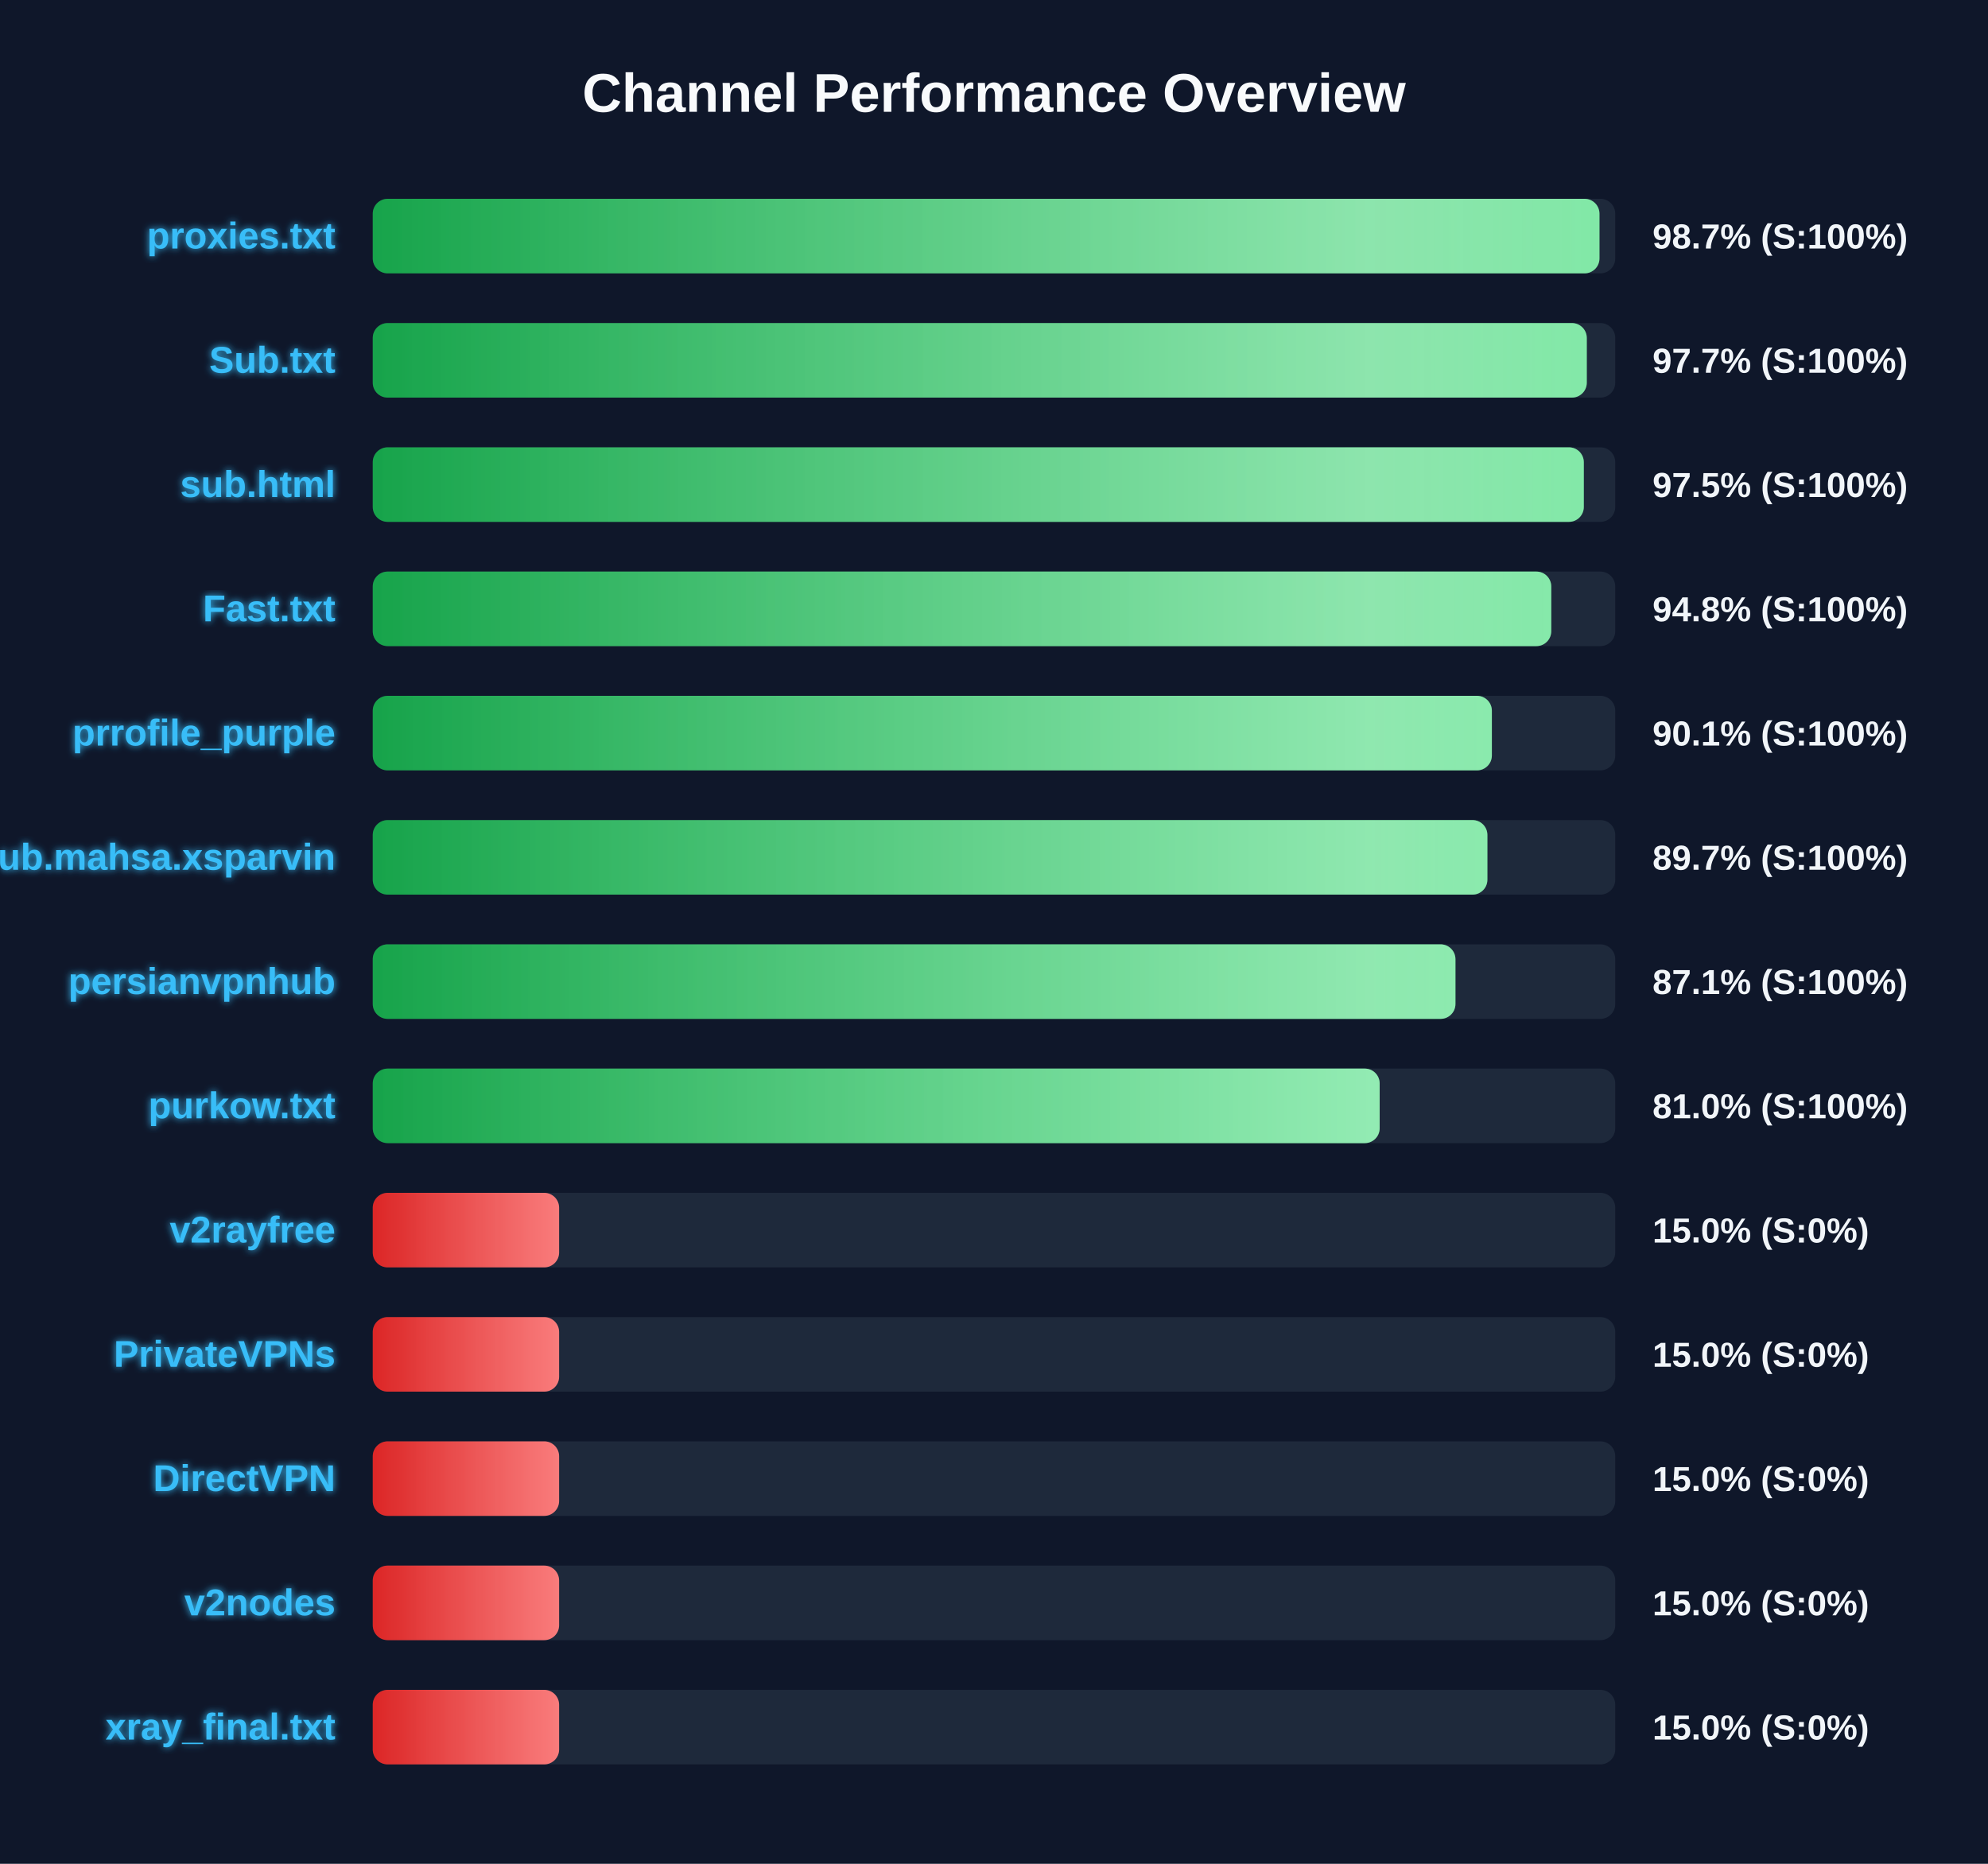
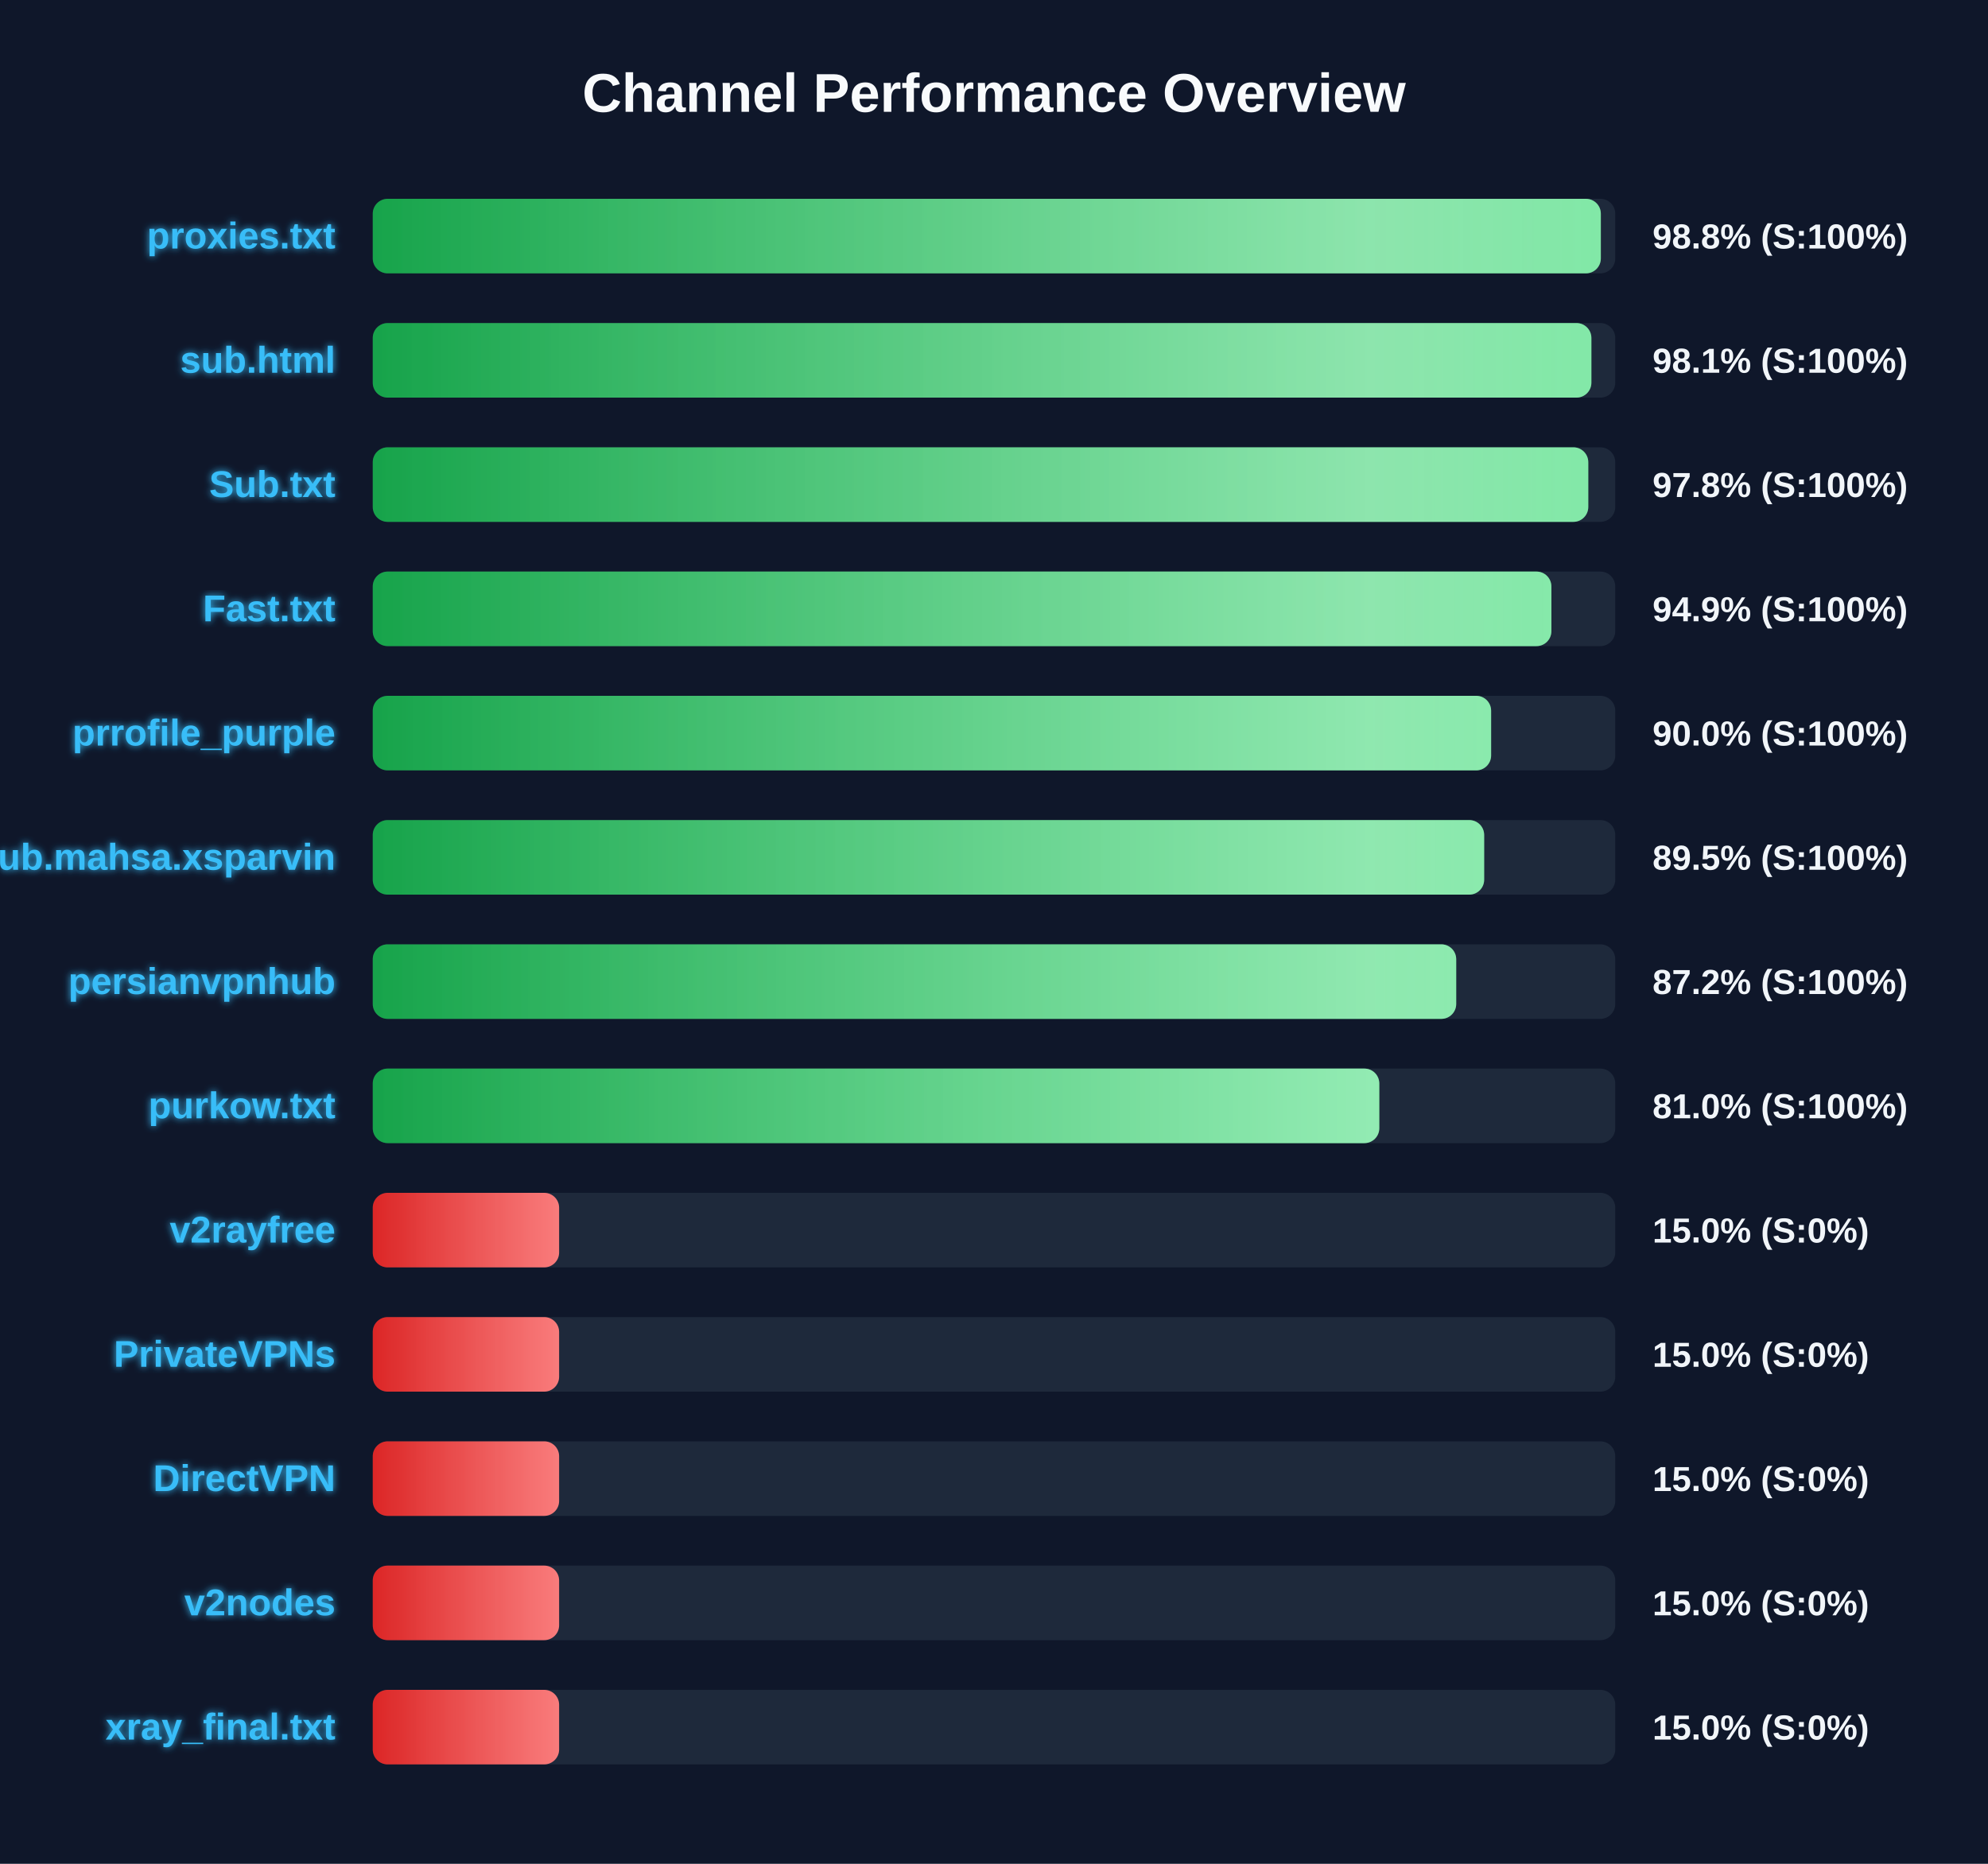
<svg xmlns="http://www.w3.org/2000/svg" width="800" height="750" version="1.1">
  <defs>
    <linearGradient id="grad-green" x1="0%" y1="0%" x2="100%" y2="0%">
      <stop offset="0%" stop-color="#16a34a" />
      <stop offset="100%" stop-color="#4ade80" />
    </linearGradient>
    <linearGradient id="grad-yellow" x1="0%" y1="0%" x2="100%" y2="0%">
      <stop offset="0%" stop-color="#ca8a04" />
      <stop offset="100%" stop-color="#fde047" />
    </linearGradient>
    <linearGradient id="grad-red" x1="0%" y1="0%" x2="100%" y2="0%">
      <stop offset="0%" stop-color="#dc2626" />
      <stop offset="100%" stop-color="#f87171" />
    </linearGradient>
    <linearGradient id="shimmer" x1="0%" y1="0%" x2="100%" y2="0%">
      <stop offset="0%" stop-color="rgba(255,255,255,0)" />
      <stop offset="50%" stop-color="rgba(255,255,255,0.4)" />
      <stop offset="100%" stop-color="rgba(255,255,255,0)" />
    </linearGradient>
    <filter id="glow" x="-20%" y="-20%" width="140%" height="140%">
      <feGaussianBlur stdDeviation="1.5" result="blur" />
      <feComposite in="SourceGraphic" in2="blur" operator="over" />
    </filter>
  </defs>
  <style>
        .bg-rect { fill: #0f172a; }
        .title { font: bold 22px 'Segoe UI', Arial, sans-serif; fill: #f8fafc; }
        .row { font: bold 15px 'Segoe UI', Arial, sans-serif; fill: #38bdf8; filter: url(#glow); }
        .score { font: bold 14px 'Segoe UI', Arial, sans-serif; fill: #f1f5f9; }
        @keyframes shimmer-anim {
            0% { transform: translateX(-100%); }
            100% { transform: translateX(200%); }
        }
        .shimmer-rect {
            animation: shimmer-anim 2.5s infinite linear;
        }
    </style>
  <rect width="100%" height="100%" class="bg-rect" />
  <text x="400" y="45" text-anchor="middle" class="title">Channel Performance Overview</text>
  <rect x="150" y="80" width="500" height="30" fill="#1e293b" rx="6" />
  <clipPath id="clip-0">
-     <rect x="150" y="80" width="493.65" height="30" rx="6" />
+     <rect x="150" y="80" width="494.2" height="30" rx="6" />
  </clipPath>
-   <rect x="150" y="80" width="493.65" height="30" fill="url(#grad-green)" rx="6" />
+   <rect x="150" y="80" width="494.2" height="30" fill="url(#grad-green)" rx="6" />
  <g clip-path="url(#clip-0)">
    <rect x="150" y="80" width="100%" height="30" fill="url(#shimmer)" class="shimmer-rect" />
  </g>
  <text x="135" y="100" text-anchor="end" class="row">proxies.txt</text>
-   <text x="665" y="100" text-anchor="start" class="score">98.7% (S:100%)</text>
+   <text x="665" y="100" text-anchor="start" class="score">98.8% (S:100%)</text>
  <rect x="150" y="130" width="500" height="30" fill="#1e293b" rx="6" />
  <clipPath id="clip-1">
-     <rect x="150" y="130" width="488.55" height="30" rx="6" />
+     <rect x="150" y="130" width="490.4" height="30" rx="6" />
  </clipPath>
-   <rect x="150" y="130" width="488.55" height="30" fill="url(#grad-green)" rx="6" />
+   <rect x="150" y="130" width="490.4" height="30" fill="url(#grad-green)" rx="6" />
  <g clip-path="url(#clip-1)">
    <rect x="150" y="130" width="100%" height="30" fill="url(#shimmer)" class="shimmer-rect" />
  </g>
-   <text x="135" y="150" text-anchor="end" class="row">Sub.txt</text>
-   <text x="665" y="150" text-anchor="start" class="score">97.7% (S:100%)</text>
+   <text x="135" y="150" text-anchor="end" class="row">sub.html</text>
+   <text x="665" y="150" text-anchor="start" class="score">98.1% (S:100%)</text>
  <rect x="150" y="180" width="500" height="30" fill="#1e293b" rx="6" />
  <clipPath id="clip-2">
-     <rect x="150" y="180" width="487.35" height="30" rx="6" />
+     <rect x="150" y="180" width="489.15" height="30" rx="6" />
  </clipPath>
-   <rect x="150" y="180" width="487.35" height="30" fill="url(#grad-green)" rx="6" />
+   <rect x="150" y="180" width="489.15" height="30" fill="url(#grad-green)" rx="6" />
  <g clip-path="url(#clip-2)">
    <rect x="150" y="180" width="100%" height="30" fill="url(#shimmer)" class="shimmer-rect" />
  </g>
-   <text x="135" y="200" text-anchor="end" class="row">sub.html</text>
-   <text x="665" y="200" text-anchor="start" class="score">97.5% (S:100%)</text>
+   <text x="135" y="200" text-anchor="end" class="row">Sub.txt</text>
+   <text x="665" y="200" text-anchor="start" class="score">97.8% (S:100%)</text>
  <rect x="150" y="230" width="500" height="30" fill="#1e293b" rx="6" />
  <clipPath id="clip-3">
-     <rect x="150" y="230" width="474.25" height="30" rx="6" />
+     <rect x="150" y="230" width="474.3" height="30" rx="6" />
  </clipPath>
-   <rect x="150" y="230" width="474.25" height="30" fill="url(#grad-green)" rx="6" />
+   <rect x="150" y="230" width="474.3" height="30" fill="url(#grad-green)" rx="6" />
  <g clip-path="url(#clip-3)">
    <rect x="150" y="230" width="100%" height="30" fill="url(#shimmer)" class="shimmer-rect" />
  </g>
  <text x="135" y="250" text-anchor="end" class="row">Fast.txt</text>
-   <text x="665" y="250" text-anchor="start" class="score">94.8% (S:100%)</text>
+   <text x="665" y="250" text-anchor="start" class="score">94.9% (S:100%)</text>
  <rect x="150" y="280" width="500" height="30" fill="#1e293b" rx="6" />
  <clipPath id="clip-4">
-     <rect x="150" y="280" width="450.35" height="30" rx="6" />
+     <rect x="150" y="280" width="450.05" height="30" rx="6" />
  </clipPath>
-   <rect x="150" y="280" width="450.35" height="30" fill="url(#grad-green)" rx="6" />
+   <rect x="150" y="280" width="450.05" height="30" fill="url(#grad-green)" rx="6" />
  <g clip-path="url(#clip-4)">
    <rect x="150" y="280" width="100%" height="30" fill="url(#shimmer)" class="shimmer-rect" />
  </g>
  <text x="135" y="300" text-anchor="end" class="row">prrofile_purple</text>
-   <text x="665" y="300" text-anchor="start" class="score">90.1% (S:100%)</text>
+   <text x="665" y="300" text-anchor="start" class="score">90.0% (S:100%)</text>
  <rect x="150" y="330" width="500" height="30" fill="#1e293b" rx="6" />
  <clipPath id="clip-5">
-     <rect x="150" y="330" width="448.55" height="30" rx="6" />
+     <rect x="150" y="330" width="447.25" height="30" rx="6" />
  </clipPath>
-   <rect x="150" y="330" width="448.55" height="30" fill="url(#grad-green)" rx="6" />
+   <rect x="150" y="330" width="447.25" height="30" fill="url(#grad-green)" rx="6" />
  <g clip-path="url(#clip-5)">
    <rect x="150" y="330" width="100%" height="30" fill="url(#shimmer)" class="shimmer-rect" />
  </g>
  <text x="135" y="350" text-anchor="end" class="row">Sub.mahsa.xsparvin</text>
-   <text x="665" y="350" text-anchor="start" class="score">89.7% (S:100%)</text>
+   <text x="665" y="350" text-anchor="start" class="score">89.5% (S:100%)</text>
  <rect x="150" y="380" width="500" height="30" fill="#1e293b" rx="6" />
  <clipPath id="clip-6">
-     <rect x="150" y="380" width="435.7" height="30" rx="6" />
+     <rect x="150" y="380" width="436.0" height="30" rx="6" />
  </clipPath>
-   <rect x="150" y="380" width="435.7" height="30" fill="url(#grad-green)" rx="6" />
+   <rect x="150" y="380" width="436.0" height="30" fill="url(#grad-green)" rx="6" />
  <g clip-path="url(#clip-6)">
    <rect x="150" y="380" width="100%" height="30" fill="url(#shimmer)" class="shimmer-rect" />
  </g>
  <text x="135" y="400" text-anchor="end" class="row">persianvpnhub</text>
-   <text x="665" y="400" text-anchor="start" class="score">87.1% (S:100%)</text>
+   <text x="665" y="400" text-anchor="start" class="score">87.2% (S:100%)</text>
  <rect x="150" y="430" width="500" height="30" fill="#1e293b" rx="6" />
  <clipPath id="clip-7">
-     <rect x="150" y="430" width="405.2" height="30" rx="6" />
+     <rect x="150" y="430" width="405.05" height="30" rx="6" />
  </clipPath>
-   <rect x="150" y="430" width="405.2" height="30" fill="url(#grad-green)" rx="6" />
+   <rect x="150" y="430" width="405.05" height="30" fill="url(#grad-green)" rx="6" />
  <g clip-path="url(#clip-7)">
    <rect x="150" y="430" width="100%" height="30" fill="url(#shimmer)" class="shimmer-rect" />
  </g>
  <text x="135" y="450" text-anchor="end" class="row">purkow.txt</text>
  <text x="665" y="450" text-anchor="start" class="score">81.0% (S:100%)</text>
  <rect x="150" y="480" width="500" height="30" fill="#1e293b" rx="6" />
  <clipPath id="clip-8">
    <rect x="150" y="480" width="75.0" height="30" rx="6" />
  </clipPath>
  <rect x="150" y="480" width="75.0" height="30" fill="url(#grad-red)" rx="6" />
  <g clip-path="url(#clip-8)">
    <rect x="150" y="480" width="100%" height="30" fill="url(#shimmer)" class="shimmer-rect" />
  </g>
  <text x="135" y="500" text-anchor="end" class="row">v2rayfree</text>
  <text x="665" y="500" text-anchor="start" class="score">15.0% (S:0%)</text>
  <rect x="150" y="530" width="500" height="30" fill="#1e293b" rx="6" />
  <clipPath id="clip-9">
    <rect x="150" y="530" width="75.0" height="30" rx="6" />
  </clipPath>
  <rect x="150" y="530" width="75.0" height="30" fill="url(#grad-red)" rx="6" />
  <g clip-path="url(#clip-9)">
    <rect x="150" y="530" width="100%" height="30" fill="url(#shimmer)" class="shimmer-rect" />
  </g>
  <text x="135" y="550" text-anchor="end" class="row">PrivateVPNs</text>
  <text x="665" y="550" text-anchor="start" class="score">15.0% (S:0%)</text>
  <rect x="150" y="580" width="500" height="30" fill="#1e293b" rx="6" />
  <clipPath id="clip-10">
    <rect x="150" y="580" width="75.0" height="30" rx="6" />
  </clipPath>
  <rect x="150" y="580" width="75.0" height="30" fill="url(#grad-red)" rx="6" />
  <g clip-path="url(#clip-10)">
    <rect x="150" y="580" width="100%" height="30" fill="url(#shimmer)" class="shimmer-rect" />
  </g>
  <text x="135" y="600" text-anchor="end" class="row">DirectVPN</text>
  <text x="665" y="600" text-anchor="start" class="score">15.0% (S:0%)</text>
  <rect x="150" y="630" width="500" height="30" fill="#1e293b" rx="6" />
  <clipPath id="clip-11">
    <rect x="150" y="630" width="75.0" height="30" rx="6" />
  </clipPath>
  <rect x="150" y="630" width="75.0" height="30" fill="url(#grad-red)" rx="6" />
  <g clip-path="url(#clip-11)">
    <rect x="150" y="630" width="100%" height="30" fill="url(#shimmer)" class="shimmer-rect" />
  </g>
  <text x="135" y="650" text-anchor="end" class="row">v2nodes</text>
  <text x="665" y="650" text-anchor="start" class="score">15.0% (S:0%)</text>
  <rect x="150" y="680" width="500" height="30" fill="#1e293b" rx="6" />
  <clipPath id="clip-12">
    <rect x="150" y="680" width="75.0" height="30" rx="6" />
  </clipPath>
  <rect x="150" y="680" width="75.0" height="30" fill="url(#grad-red)" rx="6" />
  <g clip-path="url(#clip-12)">
    <rect x="150" y="680" width="100%" height="30" fill="url(#shimmer)" class="shimmer-rect" />
  </g>
  <text x="135" y="700" text-anchor="end" class="row">xray_final.txt</text>
  <text x="665" y="700" text-anchor="start" class="score">15.0% (S:0%)</text>
</svg>
